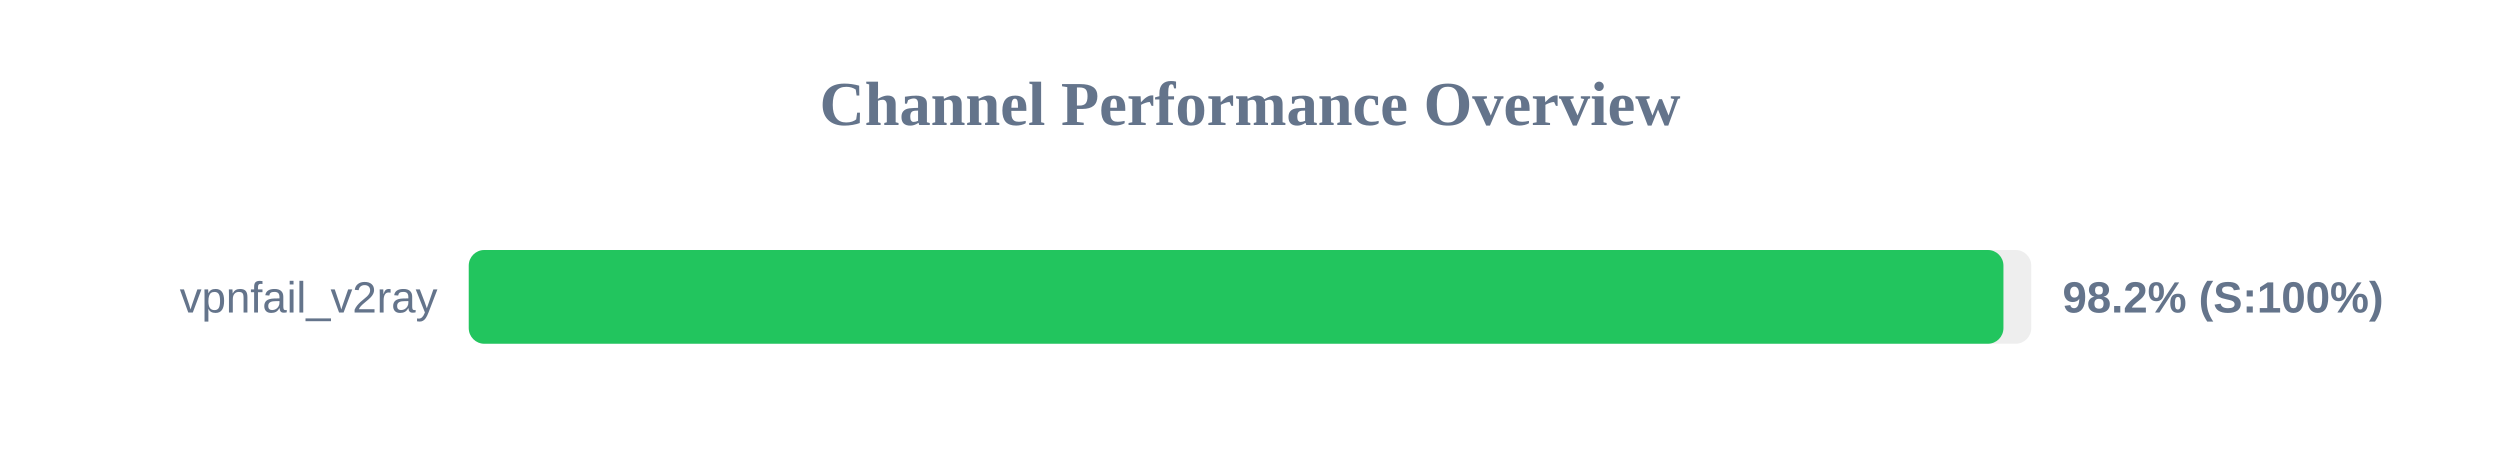
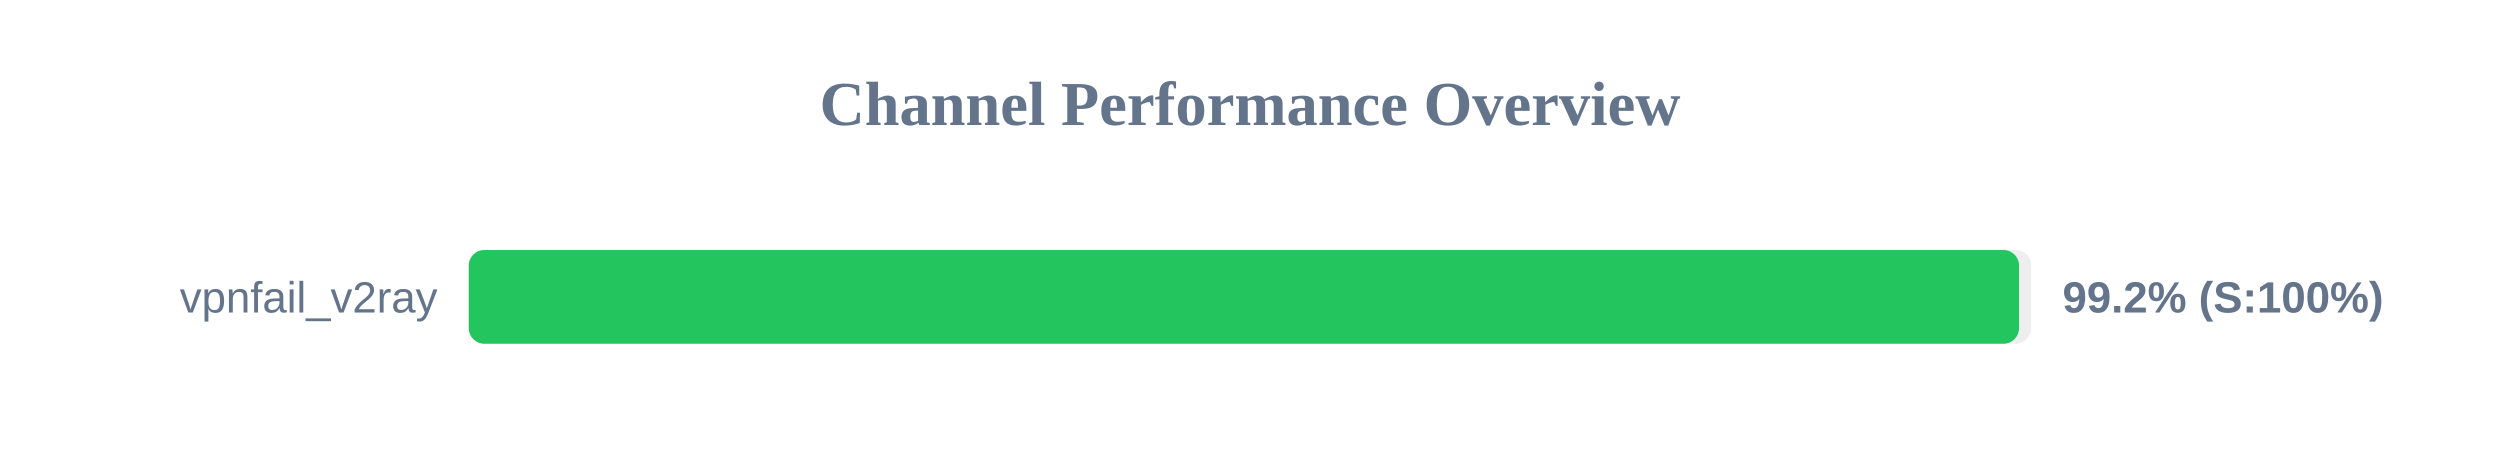
<svg xmlns="http://www.w3.org/2000/svg" width="800" height="150" version="1.1">
  <style>
        .row { font: 14px Arial; fill: #64748b; }
        .score { font: bold 14px Arial; fill: #64748b; }
    </style>
  <text x="400" y="40" text-anchor="middle" font-size="20px" font-weight="bold" fill="#64748b">Channel Performance Overview</text>
  <rect x="150" y="80" width="500" height="30" fill="#eee" rx="5" />
-   <rect x="150" y="80" width="491.1" height="30" fill="#22c55e" rx="5" />
+   <rect x="150" y="80" width="496.1" height="30" fill="#22c55e" rx="5" />
  <text x="140" y="100" text-anchor="end" class="row">vpnfail_v2ray</text>
-   <text x="660" y="100" text-anchor="start" class="score">98.2% (S:100%)</text>
+   <text x="660" y="100" text-anchor="start" class="score">99.2% (S:100%)</text>
</svg>
